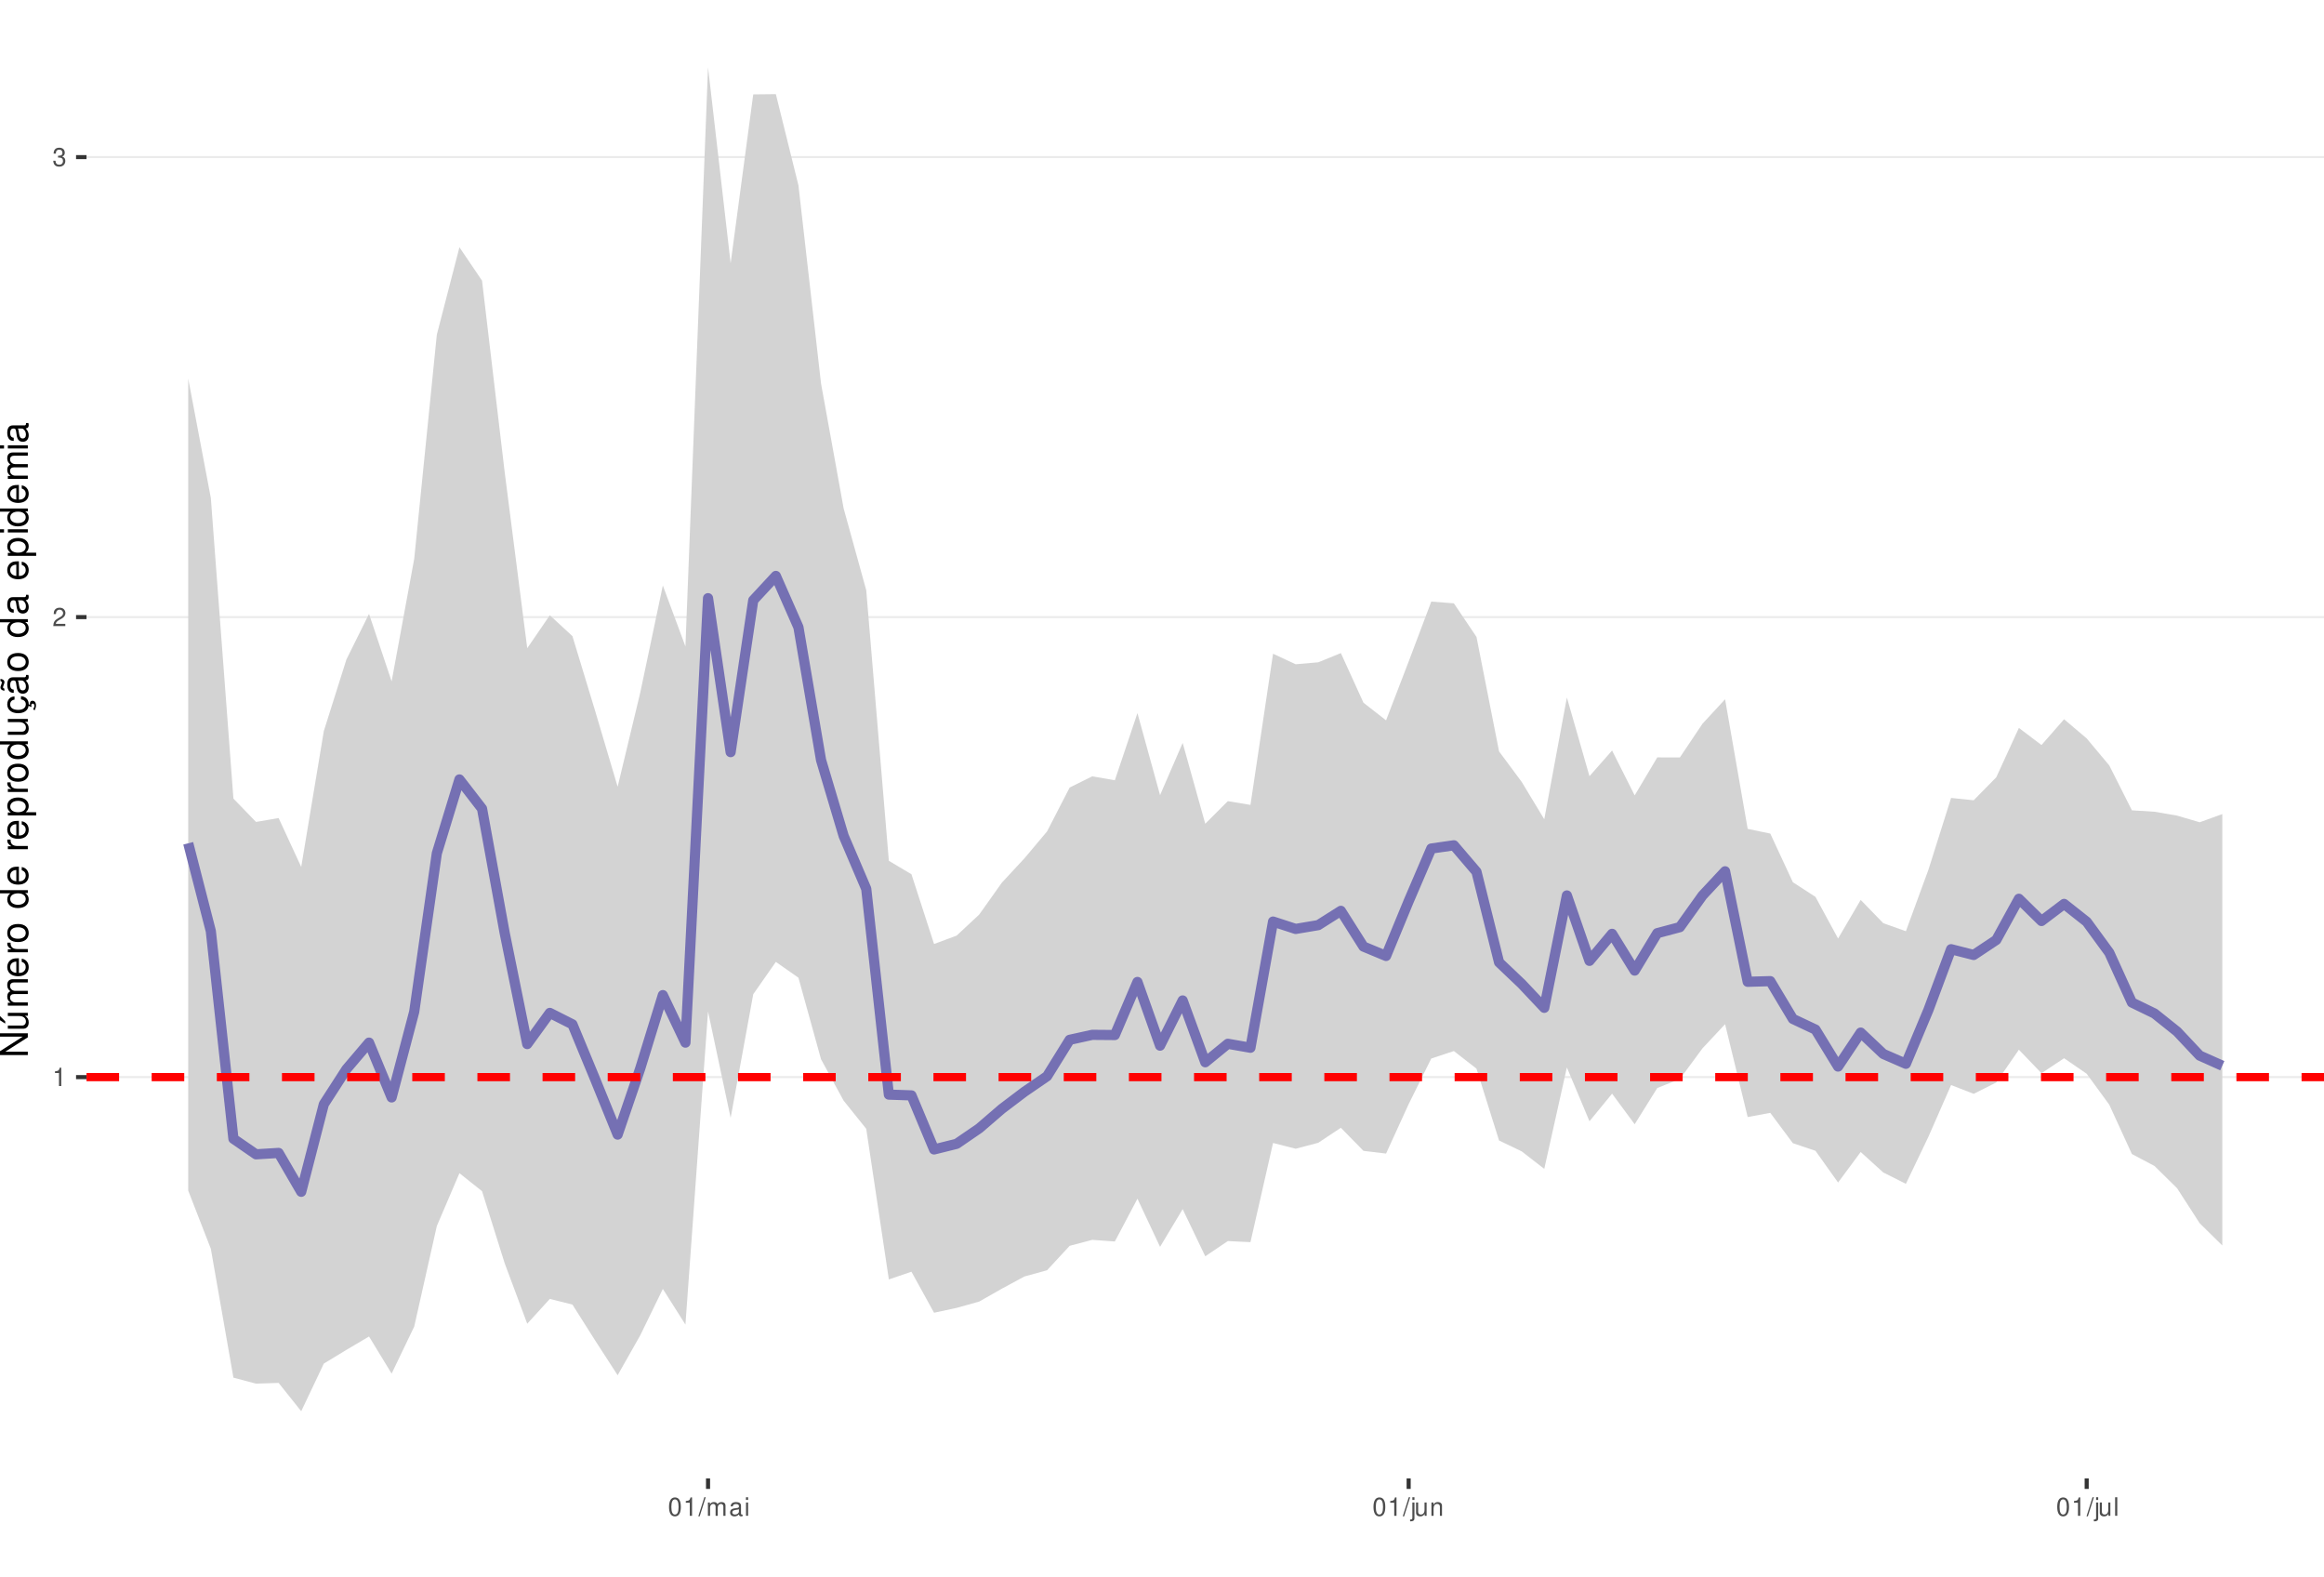
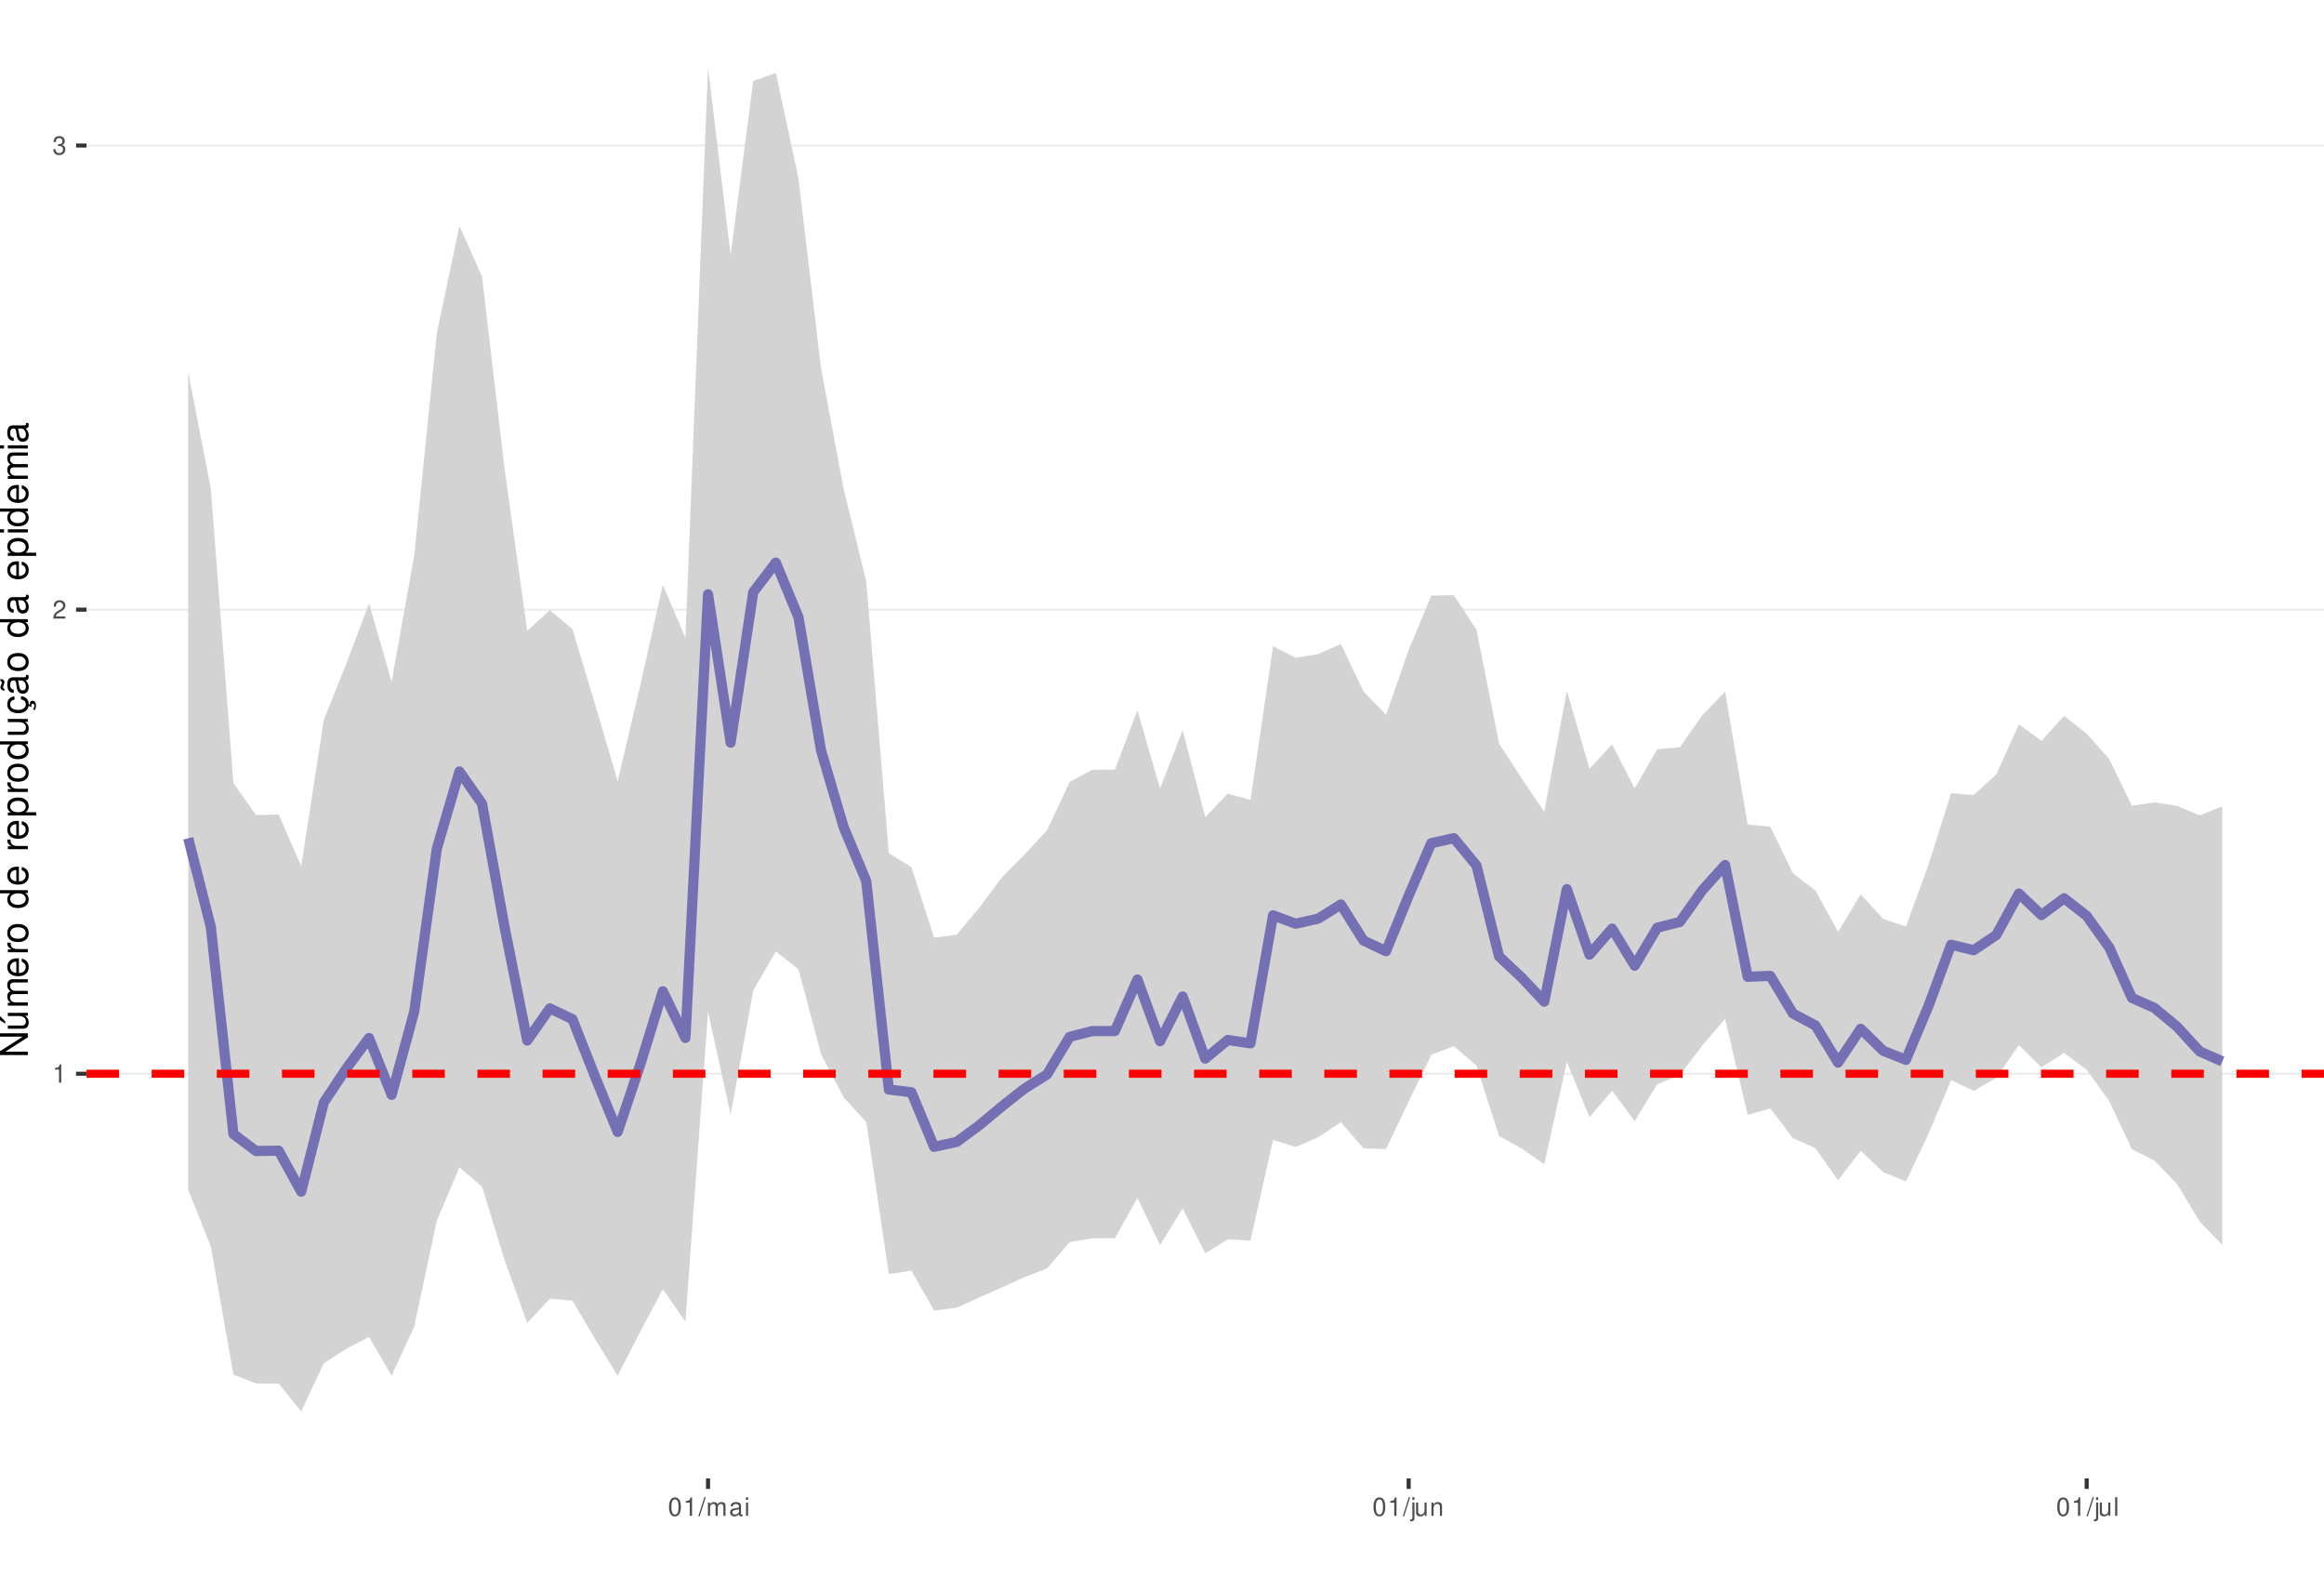
<svg xmlns="http://www.w3.org/2000/svg" xmlns:xlink="http://www.w3.org/1999/xlink" width="609pt" height="413pt" viewBox="0 0 609 413" version="1.1">
  <defs>
    <g>
      <symbol overflow="visible" id="glyph0-0">
        <path style="stroke:none;" d="" />
      </symbol>
      <symbol overflow="visible" id="glyph0-1">
        <path style="stroke:none;" d="M 1.719 -3.422 L 1.719 0 L 2.312 0 L 2.312 -4.812 L 1.922 -4.812 C 1.719 -4.078 1.578 -3.969 0.672 -3.859 L 0.672 -3.422 Z M 1.719 -3.422 " />
      </symbol>
      <symbol overflow="visible" id="glyph0-2">
        <path style="stroke:none;" d="M 3.375 -0.578 L 0.891 -0.578 C 0.938 -0.984 1.156 -1.234 1.734 -1.578 L 2.406 -1.953 C 3.062 -2.328 3.406 -2.812 3.406 -3.406 C 3.406 -3.812 3.234 -4.188 2.969 -4.438 C 2.688 -4.688 2.344 -4.812 1.891 -4.812 C 1.297 -4.812 0.844 -4.594 0.578 -4.188 C 0.422 -3.938 0.344 -3.641 0.328 -3.141 L 0.922 -3.141 C 0.938 -3.469 0.984 -3.672 1.062 -3.828 C 1.219 -4.125 1.516 -4.297 1.875 -4.297 C 2.406 -4.297 2.797 -3.906 2.797 -3.391 C 2.797 -3.016 2.578 -2.672 2.156 -2.438 L 1.547 -2.078 C 0.562 -1.516 0.281 -1.062 0.219 0 L 3.375 0 Z M 3.375 -0.578 " />
      </symbol>
      <symbol overflow="visible" id="glyph0-3">
        <path style="stroke:none;" d="M 1.469 -2.219 L 1.797 -2.219 C 2.422 -2.219 2.766 -1.922 2.766 -1.344 C 2.766 -0.734 2.406 -0.359 1.797 -0.359 C 1.156 -0.359 0.844 -0.688 0.797 -1.391 L 0.219 -1.391 C 0.234 -1.016 0.312 -0.766 0.422 -0.547 C 0.672 -0.078 1.125 0.156 1.766 0.156 C 2.75 0.156 3.375 -0.438 3.375 -1.344 C 3.375 -1.953 3.141 -2.297 2.562 -2.484 C 3.016 -2.672 3.234 -3 3.234 -3.484 C 3.234 -4.312 2.688 -4.812 1.797 -4.812 C 0.844 -4.812 0.328 -4.281 0.312 -3.266 L 0.906 -3.266 C 0.906 -3.547 0.938 -3.719 1 -3.875 C 1.141 -4.141 1.438 -4.297 1.797 -4.297 C 2.312 -4.297 2.625 -3.984 2.625 -3.469 C 2.625 -3.125 2.516 -2.922 2.25 -2.812 C 2.094 -2.75 1.875 -2.719 1.469 -2.703 Z M 1.469 -2.219 " />
      </symbol>
      <symbol overflow="visible" id="glyph0-4">
        <path style="stroke:none;" d="M 1.828 -4.812 C 1.391 -4.812 0.984 -4.609 0.75 -4.281 C 0.438 -3.859 0.281 -3.219 0.281 -2.328 C 0.281 -0.703 0.812 0.156 1.828 0.156 C 2.828 0.156 3.375 -0.703 3.375 -2.297 C 3.375 -3.219 3.234 -3.844 2.922 -4.281 C 2.672 -4.625 2.281 -4.812 1.828 -4.812 Z M 1.828 -4.297 C 2.469 -4.297 2.781 -3.641 2.781 -2.344 C 2.781 -0.969 2.469 -0.328 1.812 -0.328 C 1.203 -0.328 0.891 -1 0.891 -2.328 C 0.891 -3.641 1.203 -4.297 1.828 -4.297 Z M 1.828 -4.297 " />
      </symbol>
      <symbol overflow="visible" id="glyph0-5">
        <path style="stroke:none;" d="M 1.531 -4.859 L -0.047 0.141 L 0.312 0.141 L 1.891 -4.859 Z M 1.531 -4.859 " />
      </symbol>
      <symbol overflow="visible" id="glyph0-6">
        <path style="stroke:none;" d="M 0.469 -3.484 L 0.469 0 L 1.031 0 L 1.031 -2.188 C 1.031 -2.703 1.391 -3.109 1.844 -3.109 C 2.25 -3.109 2.484 -2.844 2.484 -2.406 L 2.484 0 L 3.047 0 L 3.047 -2.188 C 3.047 -2.703 3.422 -3.109 3.875 -3.109 C 4.266 -3.109 4.516 -2.844 4.516 -2.406 L 4.516 0 L 5.078 0 L 5.078 -2.609 C 5.078 -3.234 4.719 -3.594 4.062 -3.594 C 3.594 -3.594 3.312 -3.453 2.984 -3.062 C 2.781 -3.422 2.5 -3.594 2.047 -3.594 C 1.578 -3.594 1.266 -3.422 0.984 -3 L 0.984 -3.484 Z M 0.469 -3.484 " />
      </symbol>
      <symbol overflow="visible" id="glyph0-7">
        <path style="stroke:none;" d="M 3.562 -0.328 C 3.5 -0.312 3.469 -0.312 3.438 -0.312 C 3.25 -0.312 3.141 -0.406 3.141 -0.578 L 3.141 -2.641 C 3.141 -3.25 2.688 -3.594 1.828 -3.594 C 1.312 -3.594 0.906 -3.438 0.672 -3.188 C 0.516 -3 0.453 -2.797 0.438 -2.453 L 0.984 -2.453 C 1.031 -2.875 1.297 -3.078 1.812 -3.078 C 2.312 -3.078 2.594 -2.891 2.594 -2.562 L 2.594 -2.406 C 2.578 -2.172 2.469 -2.078 2.016 -2.031 C 1.219 -1.922 1.109 -1.891 0.891 -1.812 C 0.484 -1.641 0.281 -1.328 0.281 -0.875 C 0.281 -0.25 0.719 0.156 1.422 0.156 C 1.859 0.156 2.219 0 2.609 -0.359 C 2.656 0 2.828 0.156 3.188 0.156 C 3.297 0.156 3.375 0.141 3.562 0.094 Z M 2.594 -1.094 C 2.594 -0.906 2.531 -0.797 2.375 -0.641 C 2.141 -0.438 1.875 -0.328 1.547 -0.328 C 1.109 -0.328 0.859 -0.547 0.859 -0.891 C 0.859 -1.266 1.094 -1.438 1.703 -1.531 C 2.297 -1.609 2.406 -1.641 2.594 -1.719 Z M 2.594 -1.094 " />
      </symbol>
      <symbol overflow="visible" id="glyph0-8">
        <path style="stroke:none;" d="M 1 -3.484 L 0.453 -3.484 L 0.453 0 L 1 0 Z M 1 -4.859 L 0.438 -4.859 L 0.438 -4.156 L 1 -4.156 Z M 1 -4.859 " />
      </symbol>
      <symbol overflow="visible" id="glyph0-9">
        <path style="stroke:none;" d="M 0.469 -3.484 L 0.469 0.5 C 0.469 0.859 0.359 0.969 0.016 0.969 C -0.031 0.969 -0.047 0.969 -0.125 0.953 L -0.125 1.438 C -0.047 1.438 -0.016 1.453 0.062 1.453 C 0.688 1.453 1.016 1.203 1.016 0.719 L 1.016 -3.484 Z M 1.016 -4.859 L 0.469 -4.859 L 0.469 -4.156 L 1.016 -4.156 Z M 1.016 -4.859 " />
      </symbol>
      <symbol overflow="visible" id="glyph0-10">
        <path style="stroke:none;" d="M 3.203 0 L 3.203 -3.484 L 2.656 -3.484 L 2.656 -1.516 C 2.656 -0.797 2.281 -0.328 1.703 -0.328 C 1.266 -0.328 0.984 -0.594 0.984 -1.016 L 0.984 -3.484 L 0.438 -3.484 L 0.438 -0.797 C 0.438 -0.219 0.859 0.156 1.547 0.156 C 2.062 0.156 2.391 -0.031 2.703 -0.484 L 2.703 0 Z M 3.203 0 " />
      </symbol>
      <symbol overflow="visible" id="glyph0-11">
        <path style="stroke:none;" d="M 0.469 -3.484 L 0.469 0 L 1.031 0 L 1.031 -1.922 C 1.031 -2.641 1.391 -3.109 1.969 -3.109 C 2.406 -3.109 2.688 -2.828 2.688 -2.422 L 2.688 0 L 3.234 0 L 3.234 -2.641 C 3.234 -3.219 2.812 -3.594 2.141 -3.594 C 1.625 -3.594 1.281 -3.391 0.984 -2.906 L 0.984 -3.484 Z M 0.469 -3.484 " />
      </symbol>
      <symbol overflow="visible" id="glyph0-12">
        <path style="stroke:none;" d="M 1.016 -4.859 L 0.453 -4.859 L 0.453 0 L 1.016 0 Z M 1.016 -4.859 " />
      </symbol>
      <symbol overflow="visible" id="glyph1-0">
        <path style="stroke:none;" d="" />
      </symbol>
      <symbol overflow="visible" id="glyph1-1">
        <path style="stroke:none;" d="M -7.297 -6.453 L -7.297 -5.578 L -1.328 -5.578 L -7.297 -1.766 L -7.297 -0.766 L 0 -0.766 L 0 -1.641 L -5.906 -1.641 L 0 -5.406 L 0 -6.453 Z M -7.297 -6.453 " />
      </symbol>
      <symbol overflow="visible" id="glyph1-2">
        <path style="stroke:none;" d="M 0 -4.812 L -5.234 -4.812 L -5.234 -3.984 L -2.266 -3.984 C -1.203 -3.984 -0.5 -3.438 -0.5 -2.562 C -0.5 -1.906 -0.906 -1.484 -1.531 -1.484 L -5.234 -1.484 L -5.234 -0.656 L -1.203 -0.656 C -0.328 -0.656 0.234 -1.297 0.234 -2.312 C 0.234 -3.094 -0.047 -3.578 -0.734 -4.062 L 0 -4.062 Z M -7.406 -2.953 L -5.922 -2 L -5.922 -2.594 L -7.406 -4.094 Z M -7.406 -2.953 " />
      </symbol>
      <symbol overflow="visible" id="glyph1-3">
        <path style="stroke:none;" d="M -5.234 -0.703 L 0 -0.703 L 0 -1.547 L -3.297 -1.547 C -4.047 -1.547 -4.656 -2.094 -4.656 -2.766 C -4.656 -3.391 -4.281 -3.734 -3.609 -3.734 L 0 -3.734 L 0 -4.578 L -3.297 -4.578 C -4.047 -4.578 -4.656 -5.125 -4.656 -5.812 C -4.656 -6.422 -4.266 -6.781 -3.609 -6.781 L 0 -6.781 L 0 -7.625 L -3.938 -7.625 C -4.875 -7.625 -5.391 -7.078 -5.391 -6.094 C -5.391 -5.406 -5.188 -4.984 -4.594 -4.484 C -5.156 -4.188 -5.391 -3.766 -5.391 -3.078 C -5.391 -2.375 -5.125 -1.906 -4.5 -1.469 L -5.234 -1.469 Z M -5.234 -0.703 " />
      </symbol>
      <symbol overflow="visible" id="glyph1-4">
        <path style="stroke:none;" d="M -2.344 -5.125 C -3.141 -5.125 -3.625 -5.062 -4.016 -4.922 C -4.875 -4.578 -5.391 -3.781 -5.391 -2.797 C -5.391 -1.344 -4.281 -0.406 -2.547 -0.406 C -0.812 -0.406 0.234 -1.297 0.234 -2.781 C 0.234 -3.984 -0.453 -4.812 -1.594 -5.016 L -1.594 -4.188 C -0.906 -3.953 -0.547 -3.484 -0.547 -2.812 C -0.547 -2.281 -0.781 -1.828 -1.219 -1.547 C -1.516 -1.344 -1.812 -1.281 -2.344 -1.266 Z M -3.016 -1.297 C -3.984 -1.359 -4.625 -1.953 -4.625 -2.797 C -4.625 -3.641 -3.953 -4.234 -3.016 -4.234 Z M -3.016 -1.297 " />
      </symbol>
      <symbol overflow="visible" id="glyph1-5">
        <path style="stroke:none;" d="M -5.234 -0.688 L 0 -0.688 L 0 -1.531 L -2.719 -1.531 C -3.984 -1.547 -4.547 -2.062 -4.516 -3.203 L -5.359 -3.203 C -5.375 -3.062 -5.391 -2.984 -5.391 -2.891 C -5.391 -2.344 -5.062 -1.938 -4.297 -1.453 L -5.234 -1.453 Z M -5.234 -0.688 " />
      </symbol>
      <symbol overflow="visible" id="glyph1-6">
        <path style="stroke:none;" d="M -5.391 -2.719 C -5.391 -1.234 -4.344 -0.359 -2.578 -0.359 C -0.812 -0.359 0.234 -1.234 0.234 -2.734 C 0.234 -4.203 -0.812 -5.094 -2.547 -5.094 C -4.359 -5.094 -5.391 -4.234 -5.391 -2.719 Z M -4.625 -2.734 C -4.625 -3.672 -3.844 -4.234 -2.547 -4.234 C -1.312 -4.234 -0.547 -3.656 -0.547 -2.734 C -0.547 -1.797 -1.312 -1.234 -2.578 -1.234 C -3.844 -1.234 -4.625 -1.797 -4.625 -2.734 Z M -4.625 -2.734 " />
      </symbol>
      <symbol overflow="visible" id="glyph1-7">
        <path style="stroke:none;" d="" />
      </symbol>
      <symbol overflow="visible" id="glyph1-8">
        <path style="stroke:none;" d="M -7.297 -4.953 L -7.297 -4.125 L -4.578 -4.125 C -5.109 -3.766 -5.391 -3.203 -5.391 -2.516 C -5.391 -1.156 -4.297 -0.266 -2.625 -0.266 C -0.859 -0.266 0.234 -1.125 0.234 -2.547 C 0.234 -3.266 -0.047 -3.766 -0.688 -4.203 L 0 -4.203 L 0 -4.953 Z M -4.609 -2.656 C -4.609 -3.547 -3.812 -4.125 -2.562 -4.125 C -1.344 -4.125 -0.547 -3.547 -0.547 -2.656 C -0.547 -1.734 -1.359 -1.125 -2.578 -1.125 C -3.797 -1.125 -4.609 -1.734 -4.609 -2.656 Z M -4.609 -2.656 " />
      </symbol>
      <symbol overflow="visible" id="glyph1-9">
        <path style="stroke:none;" d="M 2.188 -0.547 L 2.188 -1.375 L -0.547 -1.375 C -0.016 -1.812 0.234 -2.312 0.234 -2.984 C 0.234 -4.344 -0.859 -5.234 -2.531 -5.234 C -4.297 -5.234 -5.391 -4.375 -5.391 -2.984 C -5.391 -2.266 -5.062 -1.703 -4.453 -1.312 L -5.234 -1.312 L -5.234 -0.547 Z M -4.609 -2.844 C -4.609 -3.766 -3.797 -4.359 -2.547 -4.359 C -1.359 -4.359 -0.547 -3.75 -0.547 -2.844 C -0.547 -1.953 -1.344 -1.375 -2.578 -1.375 C -3.812 -1.375 -4.609 -1.953 -4.609 -2.844 Z M -4.609 -2.844 " />
      </symbol>
      <symbol overflow="visible" id="glyph1-10">
        <path style="stroke:none;" d="M 0 -4.812 L -5.234 -4.812 L -5.234 -3.984 L -2.266 -3.984 C -1.203 -3.984 -0.5 -3.438 -0.5 -2.562 C -0.5 -1.906 -0.906 -1.484 -1.531 -1.484 L -5.234 -1.484 L -5.234 -0.656 L -1.203 -0.656 C -0.328 -0.656 0.234 -1.297 0.234 -2.312 C 0.234 -3.094 -0.047 -3.578 -0.734 -4.062 L 0 -4.062 Z M 0 -4.812 " />
      </symbol>
      <symbol overflow="visible" id="glyph1-11">
        <path style="stroke:none;" d="M 0.234 -2.641 C 0.234 -3.875 -0.547 -4.703 -1.797 -4.766 L -1.797 -3.938 C -0.953 -3.797 -0.531 -3.359 -0.531 -2.656 C -0.531 -1.734 -1.281 -1.188 -2.516 -1.188 C -3.844 -1.188 -4.625 -1.719 -4.625 -2.625 C -4.625 -3.328 -4.203 -3.766 -3.484 -3.875 L -3.484 -4.703 C -3.984 -4.672 -4.312 -4.562 -4.609 -4.359 C -5.094 -4 -5.391 -3.375 -5.391 -2.641 C -5.391 -1.219 -4.266 -0.312 -2.531 -0.312 C -1.469 -0.312 -0.625 -0.672 -0.156 -1.312 C 0.047 -1.594 0.125 -1.812 0.203 -2.25 L 0.922 -1.938 L 0.984 -2.062 C 0.938 -2.188 0.906 -2.25 0.906 -2.375 C 0.906 -2.656 1.047 -2.828 1.281 -2.828 C 1.547 -2.828 1.734 -2.594 1.734 -2.297 C 1.734 -2.031 1.672 -1.844 1.438 -1.406 L 1.406 -1.312 L 1.812 -1.094 C 2.078 -1.75 2.141 -1.953 2.141 -2.344 C 2.141 -3.109 1.781 -3.578 1.203 -3.578 C 0.781 -3.578 0.547 -3.297 0.547 -2.797 C 0.547 -2.703 0.547 -2.641 0.562 -2.516 Z M 0.234 -2.641 " />
      </symbol>
      <symbol overflow="visible" id="glyph1-12">
        <path style="stroke:none;" d="M -0.484 -5.344 C -0.469 -5.266 -0.469 -5.219 -0.469 -5.172 C -0.469 -4.875 -0.625 -4.719 -0.875 -4.719 L -3.953 -4.719 C -4.891 -4.719 -5.391 -4.047 -5.391 -2.75 C -5.391 -1.984 -5.172 -1.375 -4.781 -1.016 C -4.516 -0.766 -4.203 -0.672 -3.688 -0.656 L -3.688 -1.484 C -4.328 -1.562 -4.625 -1.938 -4.625 -2.719 C -4.625 -3.484 -4.344 -3.891 -3.844 -3.891 L -3.625 -3.891 C -3.266 -3.875 -3.125 -3.703 -3.047 -3.016 C -2.891 -1.844 -2.844 -1.656 -2.719 -1.344 C -2.453 -0.734 -2 -0.422 -1.312 -0.422 C -0.375 -0.422 0.234 -1.078 0.234 -2.141 C 0.234 -2.797 0 -3.328 -0.547 -3.922 C 0 -3.984 0.234 -4.234 0.234 -4.781 C 0.234 -4.953 0.203 -5.062 0.141 -5.344 Z M -1.656 -3.891 C -1.375 -3.891 -1.203 -3.812 -0.969 -3.562 C -0.656 -3.219 -0.5 -2.812 -0.5 -2.312 C -0.5 -1.672 -0.812 -1.297 -1.344 -1.297 C -1.891 -1.297 -2.172 -1.656 -2.297 -2.547 C -2.422 -3.438 -2.453 -3.609 -2.594 -3.891 Z M -7.172 -3.75 C -6.922 -3.672 -6.812 -3.547 -6.812 -3.375 C -6.812 -3.25 -6.875 -2.984 -6.984 -2.734 C -7.156 -2.312 -7.172 -2.25 -7.172 -2.047 C -7.172 -1.594 -6.797 -1.297 -6.141 -1.188 L -6.141 -1.766 C -6.375 -1.812 -6.5 -1.938 -6.5 -2.094 C -6.5 -2.203 -6.469 -2.344 -6.375 -2.578 C -6.156 -3.156 -6.125 -3.234 -6.125 -3.438 C -6.125 -3.922 -6.484 -4.219 -7.172 -4.312 Z M -7.172 -3.75 " />
      </symbol>
      <symbol overflow="visible" id="glyph1-13">
        <path style="stroke:none;" d="M -0.484 -5.344 C -0.469 -5.266 -0.469 -5.219 -0.469 -5.172 C -0.469 -4.875 -0.625 -4.719 -0.875 -4.719 L -3.953 -4.719 C -4.891 -4.719 -5.391 -4.047 -5.391 -2.75 C -5.391 -1.984 -5.172 -1.375 -4.781 -1.016 C -4.516 -0.766 -4.203 -0.672 -3.688 -0.656 L -3.688 -1.484 C -4.328 -1.562 -4.625 -1.938 -4.625 -2.719 C -4.625 -3.484 -4.344 -3.891 -3.844 -3.891 L -3.625 -3.891 C -3.266 -3.875 -3.125 -3.703 -3.047 -3.016 C -2.891 -1.844 -2.844 -1.656 -2.719 -1.344 C -2.453 -0.734 -2 -0.422 -1.312 -0.422 C -0.375 -0.422 0.234 -1.078 0.234 -2.141 C 0.234 -2.797 0 -3.328 -0.547 -3.922 C 0 -3.984 0.234 -4.234 0.234 -4.781 C 0.234 -4.953 0.203 -5.062 0.141 -5.344 Z M -1.656 -3.891 C -1.375 -3.891 -1.203 -3.812 -0.969 -3.562 C -0.656 -3.219 -0.5 -2.812 -0.5 -2.312 C -0.5 -1.672 -0.812 -1.297 -1.344 -1.297 C -1.891 -1.297 -2.172 -1.656 -2.297 -2.547 C -2.422 -3.438 -2.453 -3.609 -2.594 -3.891 Z M -1.656 -3.891 " />
      </symbol>
      <symbol overflow="visible" id="glyph1-14">
        <path style="stroke:none;" d="M -5.234 -1.5 L -5.234 -0.672 L 0 -0.672 L 0 -1.5 Z M -7.297 -1.5 L -7.297 -0.656 L -6.234 -0.656 L -6.234 -1.5 Z M -7.297 -1.5 " />
      </symbol>
    </g>
    <clipPath id="clip1">
      <path d="M 22.672 0 L 609 0 L 609 387.328 L 22.672 387.328 Z M 22.672 0 " />
    </clipPath>
    <clipPath id="clip2">
-       <path d="M 22.672 281 L 609 281 L 609 283 L 22.672 283 Z M 22.672 281 " />
+       <path d="M 22.672 281 L 609 281 L 609 282 L 22.672 282 Z M 22.672 281 " />
    </clipPath>
    <clipPath id="clip3">
-       <path d="M 22.672 161 L 609 161 L 609 162 L 22.672 162 Z M 22.672 161 " />
+       <path d="M 22.672 159 L 609 159 L 609 160 L 22.672 160 Z M 22.672 159 " />
    </clipPath>
    <clipPath id="clip4">
-       <path d="M 22.672 40 L 609 40 L 609 42 L 22.672 42 Z M 22.672 40 " />
+       <path d="M 22.672 37 L 609 37 L 609 39 L 22.672 39 Z M 22.672 37 " />
    </clipPath>
    <clipPath id="clip5">
-       <path d="M 22.672 281 L 609 281 L 609 284 L 22.672 284 Z M 22.672 281 " />
+       <path d="M 22.672 280 L 609 280 L 609 283 L 22.672 283 Z M 22.672 280 " />
    </clipPath>
  </defs>
  <g id="surface11">
    <rect x="0" y="0" width="609" height="413" style="fill:rgb(100%,100%,100%);fill-opacity:1;stroke:none;" />
    <rect x="0" y="0" width="609" height="413" style="fill:rgb(100%,100%,100%);fill-opacity:1;stroke:none;" />
    <path style="fill:none;stroke-width:1.067;stroke-linecap:round;stroke-linejoin:round;stroke:rgb(100%,100%,100%);stroke-opacity:1;stroke-miterlimit:10;" d="M 0 413 L 609 413 L 609 0 L 0 0 Z M 0 413 " />
    <g clip-path="url(#clip1)" clip-rule="nonzero">
      <path style=" stroke:none;fill-rule:nonzero;fill:rgb(100%,100%,100%);fill-opacity:1;" d="M 22.672 387.328 L 609 387.328 L 609 0 L 22.672 0 Z M 22.672 387.328 " />
    </g>
    <g clip-path="url(#clip2)" clip-rule="nonzero">
-       <path style="fill:none;stroke-width:0.533;stroke-linecap:butt;stroke-linejoin:round;stroke:rgb(92.157%,92.157%,92.157%);stroke-opacity:1;stroke-miterlimit:10;" d="M 22.672 282.184 L 609 282.184 " />
+       <path style="fill:none;stroke-width:0.533;stroke-linecap:butt;stroke-linejoin:round;stroke:rgb(92.157%,92.157%,92.157%);stroke-opacity:1;stroke-miterlimit:10;" d="M 22.672 281.301 L 609 281.301 " />
    </g>
    <g clip-path="url(#clip3)" clip-rule="nonzero">
-       <path style="fill:none;stroke-width:0.533;stroke-linecap:butt;stroke-linejoin:round;stroke:rgb(92.157%,92.157%,92.157%);stroke-opacity:1;stroke-miterlimit:10;" d="M 22.672 161.672 L 609 161.672 " />
+       <path style="fill:none;stroke-width:0.533;stroke-linecap:butt;stroke-linejoin:round;stroke:rgb(92.157%,92.157%,92.157%);stroke-opacity:1;stroke-miterlimit:10;" d="M 22.672 159.715 L 609 159.715 " />
    </g>
    <g clip-path="url(#clip4)" clip-rule="nonzero">
-       <path style="fill:none;stroke-width:0.533;stroke-linecap:butt;stroke-linejoin:round;stroke:rgb(92.157%,92.157%,92.157%);stroke-opacity:1;stroke-miterlimit:10;" d="M 22.672 41.16 L 609 41.16 " />
-     </g>
-     <path style=" stroke:none;fill-rule:nonzero;fill:rgb(82.745%,82.745%,82.745%);fill-opacity:1;" d="M 49.324 99.199 L 55.246 130.449 L 61.168 209.215 L 67.09 215.332 L 73.012 214.316 L 78.934 227.125 L 84.859 191.516 L 90.781 172.762 L 96.703 160.824 L 102.625 178.512 L 108.547 146.395 L 114.469 87.684 L 120.395 64.777 L 126.316 73.523 L 132.238 123.578 L 138.16 169.82 L 144.082 161.184 L 150.004 166.656 L 155.93 186.16 L 161.852 206.113 L 167.773 181.469 L 173.695 153.391 L 179.617 169.355 L 185.539 17.605 L 191.461 68.969 L 197.387 24.727 L 203.309 24.664 L 209.23 48.551 L 215.152 100.484 L 221.074 133.191 L 226.996 154.625 L 232.922 225.516 L 238.844 229.035 L 244.766 247.309 L 250.688 245.113 L 256.609 239.582 L 262.531 231.246 L 268.457 224.859 L 274.379 217.816 L 280.301 206.32 L 286.223 203.383 L 292.145 204.418 L 298.066 186.816 L 303.992 208.312 L 309.914 194.633 L 315.836 215.809 L 321.758 209.887 L 327.68 210.871 L 333.602 171.262 L 339.527 174.023 L 345.449 173.512 L 351.371 171.098 L 357.293 184.098 L 363.215 188.715 L 369.137 173.309 L 375.062 157.605 L 380.984 158.059 L 386.906 166.848 L 392.828 196.855 L 398.75 204.832 L 404.672 214.633 L 410.598 182.73 L 416.52 203.352 L 422.441 196.621 L 428.363 208.379 L 434.285 198.426 L 440.207 198.438 L 446.133 189.605 L 452.055 183.195 L 457.977 217.148 L 463.898 218.383 L 469.82 231.129 L 475.742 234.965 L 481.664 245.879 L 487.59 235.762 L 493.512 241.863 L 499.434 243.961 L 505.355 227.812 L 511.277 209.047 L 517.199 209.656 L 523.125 203.625 L 529.047 190.703 L 534.969 195.184 L 540.891 188.43 L 546.812 193.453 L 552.734 200.531 L 558.66 212.289 L 564.582 212.66 L 570.504 213.676 L 576.426 215.418 L 582.348 213.277 L 582.348 326.293 L 576.426 320.469 L 570.504 311.297 L 564.582 305.465 L 558.66 302.336 L 552.734 289.414 L 546.812 281.305 L 540.891 277.238 L 534.969 281.168 L 529.047 275.004 L 523.125 283.586 L 517.199 286.566 L 511.277 284.262 L 505.355 297.77 L 499.434 310.141 L 493.512 307.172 L 487.59 301.801 L 481.664 309.805 L 475.742 301.488 L 469.82 299.496 L 463.898 291.547 L 457.977 292.641 L 452.055 268.316 L 446.133 274.645 L 440.207 282.68 L 434.285 285.039 L 428.363 294.535 L 422.441 286.52 L 416.52 293.75 L 410.598 279.645 L 404.672 306.223 L 398.75 301.633 L 392.828 298.793 L 386.906 279.965 L 380.984 275.355 L 375.062 277.312 L 369.137 289.258 L 363.215 302.215 L 357.293 301.504 L 351.371 295.457 L 345.449 299.383 L 339.527 300.949 L 333.602 299.438 L 327.68 325.422 L 321.758 325.137 L 315.836 329.121 L 309.914 316.77 L 303.992 326.652 L 298.066 314.039 L 292.145 325.246 L 286.223 324.82 L 280.301 326.387 L 274.379 332.785 L 268.457 334.41 L 262.531 337.613 L 256.609 340.984 L 250.688 342.641 L 244.766 343.914 L 238.844 333.168 L 232.922 335.191 L 226.996 295.727 L 221.074 288.355 L 215.152 277.508 L 209.23 256.141 L 203.309 252 L 197.387 260.469 L 191.461 292.867 L 185.539 264.992 L 179.617 347.016 L 173.695 337.672 L 167.773 349.832 L 161.852 360.289 L 155.93 351.133 L 150.004 341.773 L 144.082 340.289 L 138.16 346.793 L 132.238 330.914 L 126.316 312.066 L 120.395 307.355 L 114.469 321.195 L 108.547 347.531 L 102.625 359.863 L 96.703 350.133 L 90.781 353.637 L 84.859 357.234 L 78.934 369.723 L 73.012 362.297 L 67.09 362.492 L 61.168 360.918 L 55.246 327.145 L 49.324 311.922 Z M 49.324 99.199 " />
-     <path style="fill:none;stroke-width:2.667;stroke-linecap:butt;stroke-linejoin:round;stroke:rgb(45.882%,43.922%,70.196%);stroke-opacity:1;stroke-miterlimit:10;" d="M 49.324 220.93 L 55.246 243.938 L 61.168 298.332 L 67.09 302.41 L 73.012 302.047 L 78.934 312.227 L 84.859 289.285 L 90.781 280.109 L 96.703 273.148 L 102.625 287.508 L 108.547 265.047 L 114.469 223.559 L 120.395 204.199 L 126.316 211.859 L 132.238 244.355 L 138.16 273.527 L 144.082 265.363 L 150.004 268.355 L 155.93 282.672 L 161.852 297.242 L 167.773 279.91 L 173.695 260.703 L 179.617 273.152 L 185.539 156.715 L 191.461 197.047 L 197.387 157.266 L 203.309 150.883 L 209.23 164.332 L 215.152 199.117 L 221.074 218.984 L 226.996 232.855 L 232.922 286.77 L 238.844 286.973 L 244.766 301.133 L 250.688 299.66 L 256.609 295.602 L 262.531 290.504 L 268.457 286.02 L 274.379 281.957 L 280.301 272.414 L 286.223 271.109 L 292.145 271.156 L 298.066 257.258 L 303.992 273.941 L 309.914 262.102 L 315.836 278.293 L 321.758 273.453 L 327.68 274.492 L 333.602 241.43 L 339.527 243.363 L 345.449 242.367 L 351.371 238.621 L 357.293 247.98 L 363.215 250.441 L 369.137 236.098 L 375.062 222.301 L 380.984 221.453 L 386.906 228.387 L 392.828 252.117 L 398.75 257.75 L 404.672 264.027 L 410.598 234.59 L 416.52 251.727 L 422.441 244.645 L 428.363 254.277 L 434.285 244.477 L 440.207 242.898 L 446.133 234.613 L 452.055 228.266 L 457.977 257.211 L 463.898 257.043 L 469.82 266.934 L 475.742 269.73 L 481.664 279.418 L 487.59 270.52 L 493.512 276.113 L 499.434 278.695 L 505.355 264.547 L 511.277 248.676 L 517.199 250.184 L 523.125 246.246 L 529.047 235.461 L 534.969 241.289 L 540.891 236.812 L 546.812 241.488 L 552.734 249.594 L 558.66 262.637 L 564.582 265.52 L 570.504 270.25 L 576.426 276.547 L 582.348 279.191 " />
+       <path style="fill:none;stroke-width:0.533;stroke-linecap:butt;stroke-linejoin:round;stroke:rgb(92.157%,92.157%,92.157%);stroke-opacity:1;stroke-miterlimit:10;" d="M 22.672 38.125 L 609 38.125 " />
+     </g>
+     <path style=" stroke:none;fill-rule:nonzero;fill:rgb(82.745%,82.745%,82.745%);fill-opacity:1;" d="M 49.324 97.527 L 55.246 128 L 61.168 205.164 L 67.09 213.527 L 73.012 213.371 L 78.934 226.891 L 84.859 188.57 L 90.781 173.777 L 96.703 158.102 L 102.625 178.512 L 108.547 145.547 L 114.469 87.266 L 120.395 59.195 L 126.316 72.441 L 132.238 122.973 L 138.16 165.273 L 144.082 159.852 L 150.004 164.824 L 155.93 184.457 L 161.852 204.645 L 167.773 179.566 L 173.695 153.199 L 179.617 167.129 L 185.539 17.605 L 191.461 66.828 L 197.387 21.223 L 203.309 19.098 L 209.23 46.672 L 215.152 96.469 L 221.074 128.059 L 226.996 152.32 L 232.922 223.535 L 238.844 227.188 L 244.766 245.641 L 250.688 244.887 L 256.609 237.797 L 262.531 229.883 L 268.457 223.898 L 274.379 217.52 L 280.301 204.867 L 286.223 201.664 L 292.145 201.645 L 298.066 186.074 L 303.992 206.586 L 309.914 191.289 L 315.836 214.066 L 321.758 207.906 L 327.68 209.57 L 333.602 169.301 L 339.527 172.324 L 345.449 171.363 L 351.371 168.723 L 357.293 181.129 L 363.215 187.262 L 369.137 170.277 L 375.062 156.051 L 380.984 155.922 L 386.906 164.961 L 392.828 194.789 L 398.75 203.914 L 404.672 212.664 L 410.598 180.98 L 416.52 201.406 L 422.441 195.012 L 428.363 206.539 L 434.285 196.301 L 440.207 195.754 L 446.133 187.309 L 452.055 181.176 L 457.977 216.039 L 463.898 216.551 L 469.82 228.773 L 475.742 233.32 L 481.664 244.141 L 487.59 234.309 L 493.512 240.75 L 499.434 242.73 L 505.355 226.566 L 511.277 207.793 L 517.199 208.266 L 523.125 202.898 L 529.047 189.758 L 534.969 194.082 L 540.891 187.555 L 546.812 192.188 L 552.734 198.875 L 558.66 211.109 L 564.582 210.199 L 570.504 211.148 L 576.426 213.613 L 582.348 211.254 L 582.348 326.141 L 576.426 320.031 L 570.504 310.211 L 564.582 304.062 L 558.66 301.07 L 552.734 288.5 L 546.812 280.242 L 540.891 275.855 L 534.969 279.613 L 529.047 273.809 L 523.125 282.359 L 517.199 285.805 L 511.277 282.961 L 505.355 297.082 L 499.434 309.516 L 493.512 307.109 L 487.59 301.465 L 481.664 309.207 L 475.742 300.816 L 469.82 298.168 L 463.898 290.371 L 457.977 292.082 L 452.055 266.934 L 446.133 273.828 L 440.207 281.715 L 434.285 284.016 L 428.363 293.723 L 422.441 285.738 L 416.52 292.691 L 410.598 278.199 L 404.672 305 L 398.75 300.883 L 392.828 297.598 L 386.906 279.188 L 380.984 274.059 L 375.062 276.352 L 369.137 288.582 L 363.215 301.051 L 357.293 300.836 L 351.371 294.012 L 345.449 297.934 L 339.527 300.492 L 333.602 298.621 L 327.68 325.023 L 321.758 324.672 L 315.836 328.32 L 309.914 316.566 L 303.992 326.168 L 298.066 313.809 L 292.145 324.41 L 286.223 324.418 L 280.301 325.391 L 274.379 332.316 L 268.457 334.598 L 262.531 337.273 L 256.609 339.898 L 250.688 342.602 L 244.766 343.344 L 238.844 332.891 L 232.922 333.785 L 226.996 293.961 L 221.074 287.492 L 215.152 276.16 L 209.23 253.934 L 203.309 249.273 L 197.387 259.477 L 191.461 291.984 L 185.539 265.105 L 179.617 346.246 L 173.695 337.723 L 167.773 348.898 L 161.852 360.406 L 155.93 350.789 L 150.004 340.73 L 144.082 340.238 L 138.16 346.609 L 132.238 330.145 L 126.316 310.879 L 120.395 305.855 L 114.469 319.789 L 108.547 347.543 L 102.625 360.402 L 96.703 350.266 L 90.781 353.336 L 84.859 357.141 L 78.934 369.723 L 73.012 362.461 L 67.09 362.449 L 61.168 360.141 L 55.246 326.586 L 49.324 311.668 Z M 49.324 97.527 " />
+     <path style="fill:none;stroke-width:2.667;stroke-linecap:butt;stroke-linejoin:round;stroke:rgb(45.882%,43.922%,70.196%);stroke-opacity:1;stroke-miterlimit:10;" d="M 49.324 219.621 L 55.246 242.852 L 61.168 297.098 L 67.09 301.543 L 73.012 301.453 L 78.934 312.191 L 84.859 288.828 L 90.781 279.914 L 96.703 271.934 L 102.625 286.836 L 108.547 265.023 L 114.469 222.332 L 120.395 202.113 L 126.316 210.543 L 132.238 242.984 L 138.16 272.602 L 144.082 264.176 L 150.004 267.004 L 155.93 282.062 L 161.852 296.543 L 167.773 278.926 L 173.695 259.695 L 179.617 271.922 L 185.539 155.695 L 191.461 194.562 L 197.387 155.137 L 203.309 147.387 L 209.23 161.691 L 215.152 196.605 L 221.074 216.695 L 226.996 230.82 L 232.922 285.434 L 238.844 286.164 L 244.766 300.453 L 250.688 299.164 L 256.609 294.816 L 262.531 289.867 L 268.457 285.211 L 274.379 281.484 L 280.301 271.641 L 286.223 270.125 L 292.145 270.121 L 298.066 256.605 L 303.992 272.785 L 309.914 261.059 L 315.836 277.34 L 321.758 272.453 L 327.68 273.348 L 333.602 239.793 L 339.527 242 L 345.449 240.664 L 351.371 236.953 L 357.293 246.402 L 363.215 249.195 L 369.137 234.664 L 375.062 220.898 L 380.984 219.582 L 386.906 226.73 L 392.828 250.562 L 398.75 256.109 L 404.672 262.418 L 410.598 232.938 L 416.52 250.098 L 422.441 243.27 L 428.363 252.996 L 434.285 243.035 L 440.207 241.535 L 446.133 233.184 L 452.055 226.602 L 457.977 255.898 L 463.898 255.668 L 469.82 265.508 L 475.742 268.672 L 481.664 278.383 L 487.59 269.516 L 493.512 275.293 L 499.434 277.656 L 505.355 263.551 L 511.277 247.5 L 517.199 248.938 L 523.125 244.961 L 529.047 234.094 L 534.969 239.73 L 540.891 235.332 L 546.812 239.949 L 552.734 248.238 L 558.66 261.43 L 564.582 264.066 L 570.504 268.984 L 576.426 275.449 L 582.348 278.062 " />
    <g clip-path="url(#clip5)" clip-rule="nonzero">
-       <path style="fill:none;stroke-width:2.134;stroke-linecap:butt;stroke-linejoin:round;stroke:rgb(100%,0%,0%);stroke-opacity:1;stroke-dasharray:8.536,8.536;stroke-miterlimit:10;" d="M 22.672 282.184 L 609 282.184 " />
-     </g>
-     <g style="fill:rgb(30.196%,30.196%,30.196%);fill-opacity:1;">
-       <use xlink:href="#glyph0-1" x="13.738" y="284.531" />
-     </g>
-     <g style="fill:rgb(30.196%,30.196%,30.196%);fill-opacity:1;">
-       <use xlink:href="#glyph0-2" x="13.738" y="164.02" />
-     </g>
-     <g style="fill:rgb(30.196%,30.196%,30.196%);fill-opacity:1;">
-       <use xlink:href="#glyph0-3" x="13.738" y="43.508" />
-     </g>
-     <path style="fill:none;stroke-width:1.067;stroke-linecap:butt;stroke-linejoin:round;stroke:rgb(20%,20%,20%);stroke-opacity:1;stroke-miterlimit:10;" d="M 19.93 282.184 L 22.672 282.184 " />
-     <path style="fill:none;stroke-width:1.067;stroke-linecap:butt;stroke-linejoin:round;stroke:rgb(20%,20%,20%);stroke-opacity:1;stroke-miterlimit:10;" d="M 19.93 161.672 L 22.672 161.672 " />
-     <path style="fill:none;stroke-width:1.067;stroke-linecap:butt;stroke-linejoin:round;stroke:rgb(20%,20%,20%);stroke-opacity:1;stroke-miterlimit:10;" d="M 19.93 41.16 L 22.672 41.16 " />
+       <path style="fill:none;stroke-width:2.134;stroke-linecap:butt;stroke-linejoin:round;stroke:rgb(100%,0%,0%);stroke-opacity:1;stroke-dasharray:8.536,8.536;stroke-miterlimit:10;" d="M 22.672 281.301 L 609 281.301 " />
+     </g>
+     <g style="fill:rgb(30.196%,30.196%,30.196%);fill-opacity:1;">
+       <use xlink:href="#glyph0-1" x="13.738" y="283.648" />
+     </g>
+     <g style="fill:rgb(30.196%,30.196%,30.196%);fill-opacity:1;">
+       <use xlink:href="#glyph0-2" x="13.738" y="162.062" />
+     </g>
+     <g style="fill:rgb(30.196%,30.196%,30.196%);fill-opacity:1;">
+       <use xlink:href="#glyph0-3" x="13.738" y="40.473" />
+     </g>
+     <path style="fill:none;stroke-width:1.067;stroke-linecap:butt;stroke-linejoin:round;stroke:rgb(20%,20%,20%);stroke-opacity:1;stroke-miterlimit:10;" d="M 19.93 281.301 L 22.672 281.301 " />
+     <path style="fill:none;stroke-width:1.067;stroke-linecap:butt;stroke-linejoin:round;stroke:rgb(20%,20%,20%);stroke-opacity:1;stroke-miterlimit:10;" d="M 19.93 159.715 L 22.672 159.715 " />
+     <path style="fill:none;stroke-width:1.067;stroke-linecap:butt;stroke-linejoin:round;stroke:rgb(20%,20%,20%);stroke-opacity:1;stroke-miterlimit:10;" d="M 19.93 38.125 L 22.672 38.125 " />
    <path style="fill:none;stroke-width:1.067;stroke-linecap:butt;stroke-linejoin:round;stroke:rgb(20%,20%,20%);stroke-opacity:1;stroke-miterlimit:10;" d="M 185.539 390.07 L 185.539 387.328 " />
    <path style="fill:none;stroke-width:1.067;stroke-linecap:butt;stroke-linejoin:round;stroke:rgb(20%,20%,20%);stroke-opacity:1;stroke-miterlimit:10;" d="M 369.137 390.07 L 369.137 387.328 " />
    <path style="fill:none;stroke-width:1.067;stroke-linecap:butt;stroke-linejoin:round;stroke:rgb(20%,20%,20%);stroke-opacity:1;stroke-miterlimit:10;" d="M 546.812 390.07 L 546.812 387.328 " />
    <g style="fill:rgb(30.196%,30.196%,30.196%);fill-opacity:1;">
      <use xlink:href="#glyph0-4" x="175.039" y="397.109" />
      <use xlink:href="#glyph0-1" x="179.039" y="397.109" />
      <use xlink:href="#glyph0-5" x="183.039" y="397.109" />
      <use xlink:href="#glyph0-6" x="185.039" y="397.109" />
      <use xlink:href="#glyph0-7" x="191.039" y="397.109" />
      <use xlink:href="#glyph0-8" x="195.039" y="397.109" />
    </g>
    <g style="fill:rgb(30.196%,30.196%,30.196%);fill-opacity:1;">
      <use xlink:href="#glyph0-4" x="359.637" y="397.109" />
      <use xlink:href="#glyph0-1" x="363.637" y="397.109" />
      <use xlink:href="#glyph0-5" x="367.637" y="397.109" />
      <use xlink:href="#glyph0-9" x="369.637" y="397.109" />
      <use xlink:href="#glyph0-10" x="370.637" y="397.109" />
      <use xlink:href="#glyph0-11" x="374.637" y="397.109" />
    </g>
    <g style="fill:rgb(30.196%,30.196%,30.196%);fill-opacity:1;">
      <use xlink:href="#glyph0-4" x="538.812" y="397.109" />
      <use xlink:href="#glyph0-1" x="542.812" y="397.109" />
      <use xlink:href="#glyph0-5" x="546.812" y="397.109" />
      <use xlink:href="#glyph0-9" x="548.812" y="397.109" />
      <use xlink:href="#glyph0-10" x="549.812" y="397.109" />
      <use xlink:href="#glyph0-12" x="553.812" y="397.109" />
    </g>
    <g style="fill:rgb(0%,0%,0%);fill-opacity:1;">
      <use xlink:href="#glyph1-1" x="7.29" y="277.164" />
      <use xlink:href="#glyph1-2" x="7.29" y="270.164" />
      <use xlink:href="#glyph1-3" x="7.29" y="264.164" />
      <use xlink:href="#glyph1-4" x="7.29" y="256.164" />
      <use xlink:href="#glyph1-5" x="7.29" y="250.164" />
      <use xlink:href="#glyph1-6" x="7.29" y="247.164" />
      <use xlink:href="#glyph1-7" x="7.29" y="241.164" />
      <use xlink:href="#glyph1-8" x="7.29" y="238.164" />
      <use xlink:href="#glyph1-4" x="7.29" y="232.164" />
      <use xlink:href="#glyph1-7" x="7.29" y="226.164" />
      <use xlink:href="#glyph1-5" x="7.29" y="223.164" />
      <use xlink:href="#glyph1-4" x="7.29" y="220.164" />
      <use xlink:href="#glyph1-9" x="7.29" y="214.164" />
      <use xlink:href="#glyph1-5" x="7.29" y="208.164" />
      <use xlink:href="#glyph1-6" x="7.29" y="205.164" />
      <use xlink:href="#glyph1-8" x="7.29" y="199.164" />
      <use xlink:href="#glyph1-10" x="7.29" y="193.164" />
      <use xlink:href="#glyph1-11" x="7.29" y="187.164" />
      <use xlink:href="#glyph1-12" x="7.29" y="182.164" />
      <use xlink:href="#glyph1-6" x="7.29" y="176.164" />
      <use xlink:href="#glyph1-7" x="7.29" y="170.164" />
      <use xlink:href="#glyph1-8" x="7.29" y="167.164" />
      <use xlink:href="#glyph1-13" x="7.29" y="161.164" />
      <use xlink:href="#glyph1-7" x="7.29" y="155.164" />
      <use xlink:href="#glyph1-4" x="7.29" y="152.164" />
      <use xlink:href="#glyph1-9" x="7.29" y="146.164" />
      <use xlink:href="#glyph1-14" x="7.29" y="140.164" />
      <use xlink:href="#glyph1-8" x="7.29" y="138.164" />
      <use xlink:href="#glyph1-4" x="7.29" y="132.164" />
      <use xlink:href="#glyph1-3" x="7.29" y="126.164" />
      <use xlink:href="#glyph1-14" x="7.29" y="118.164" />
      <use xlink:href="#glyph1-13" x="7.29" y="116.164" />
    </g>
  </g>
</svg>
